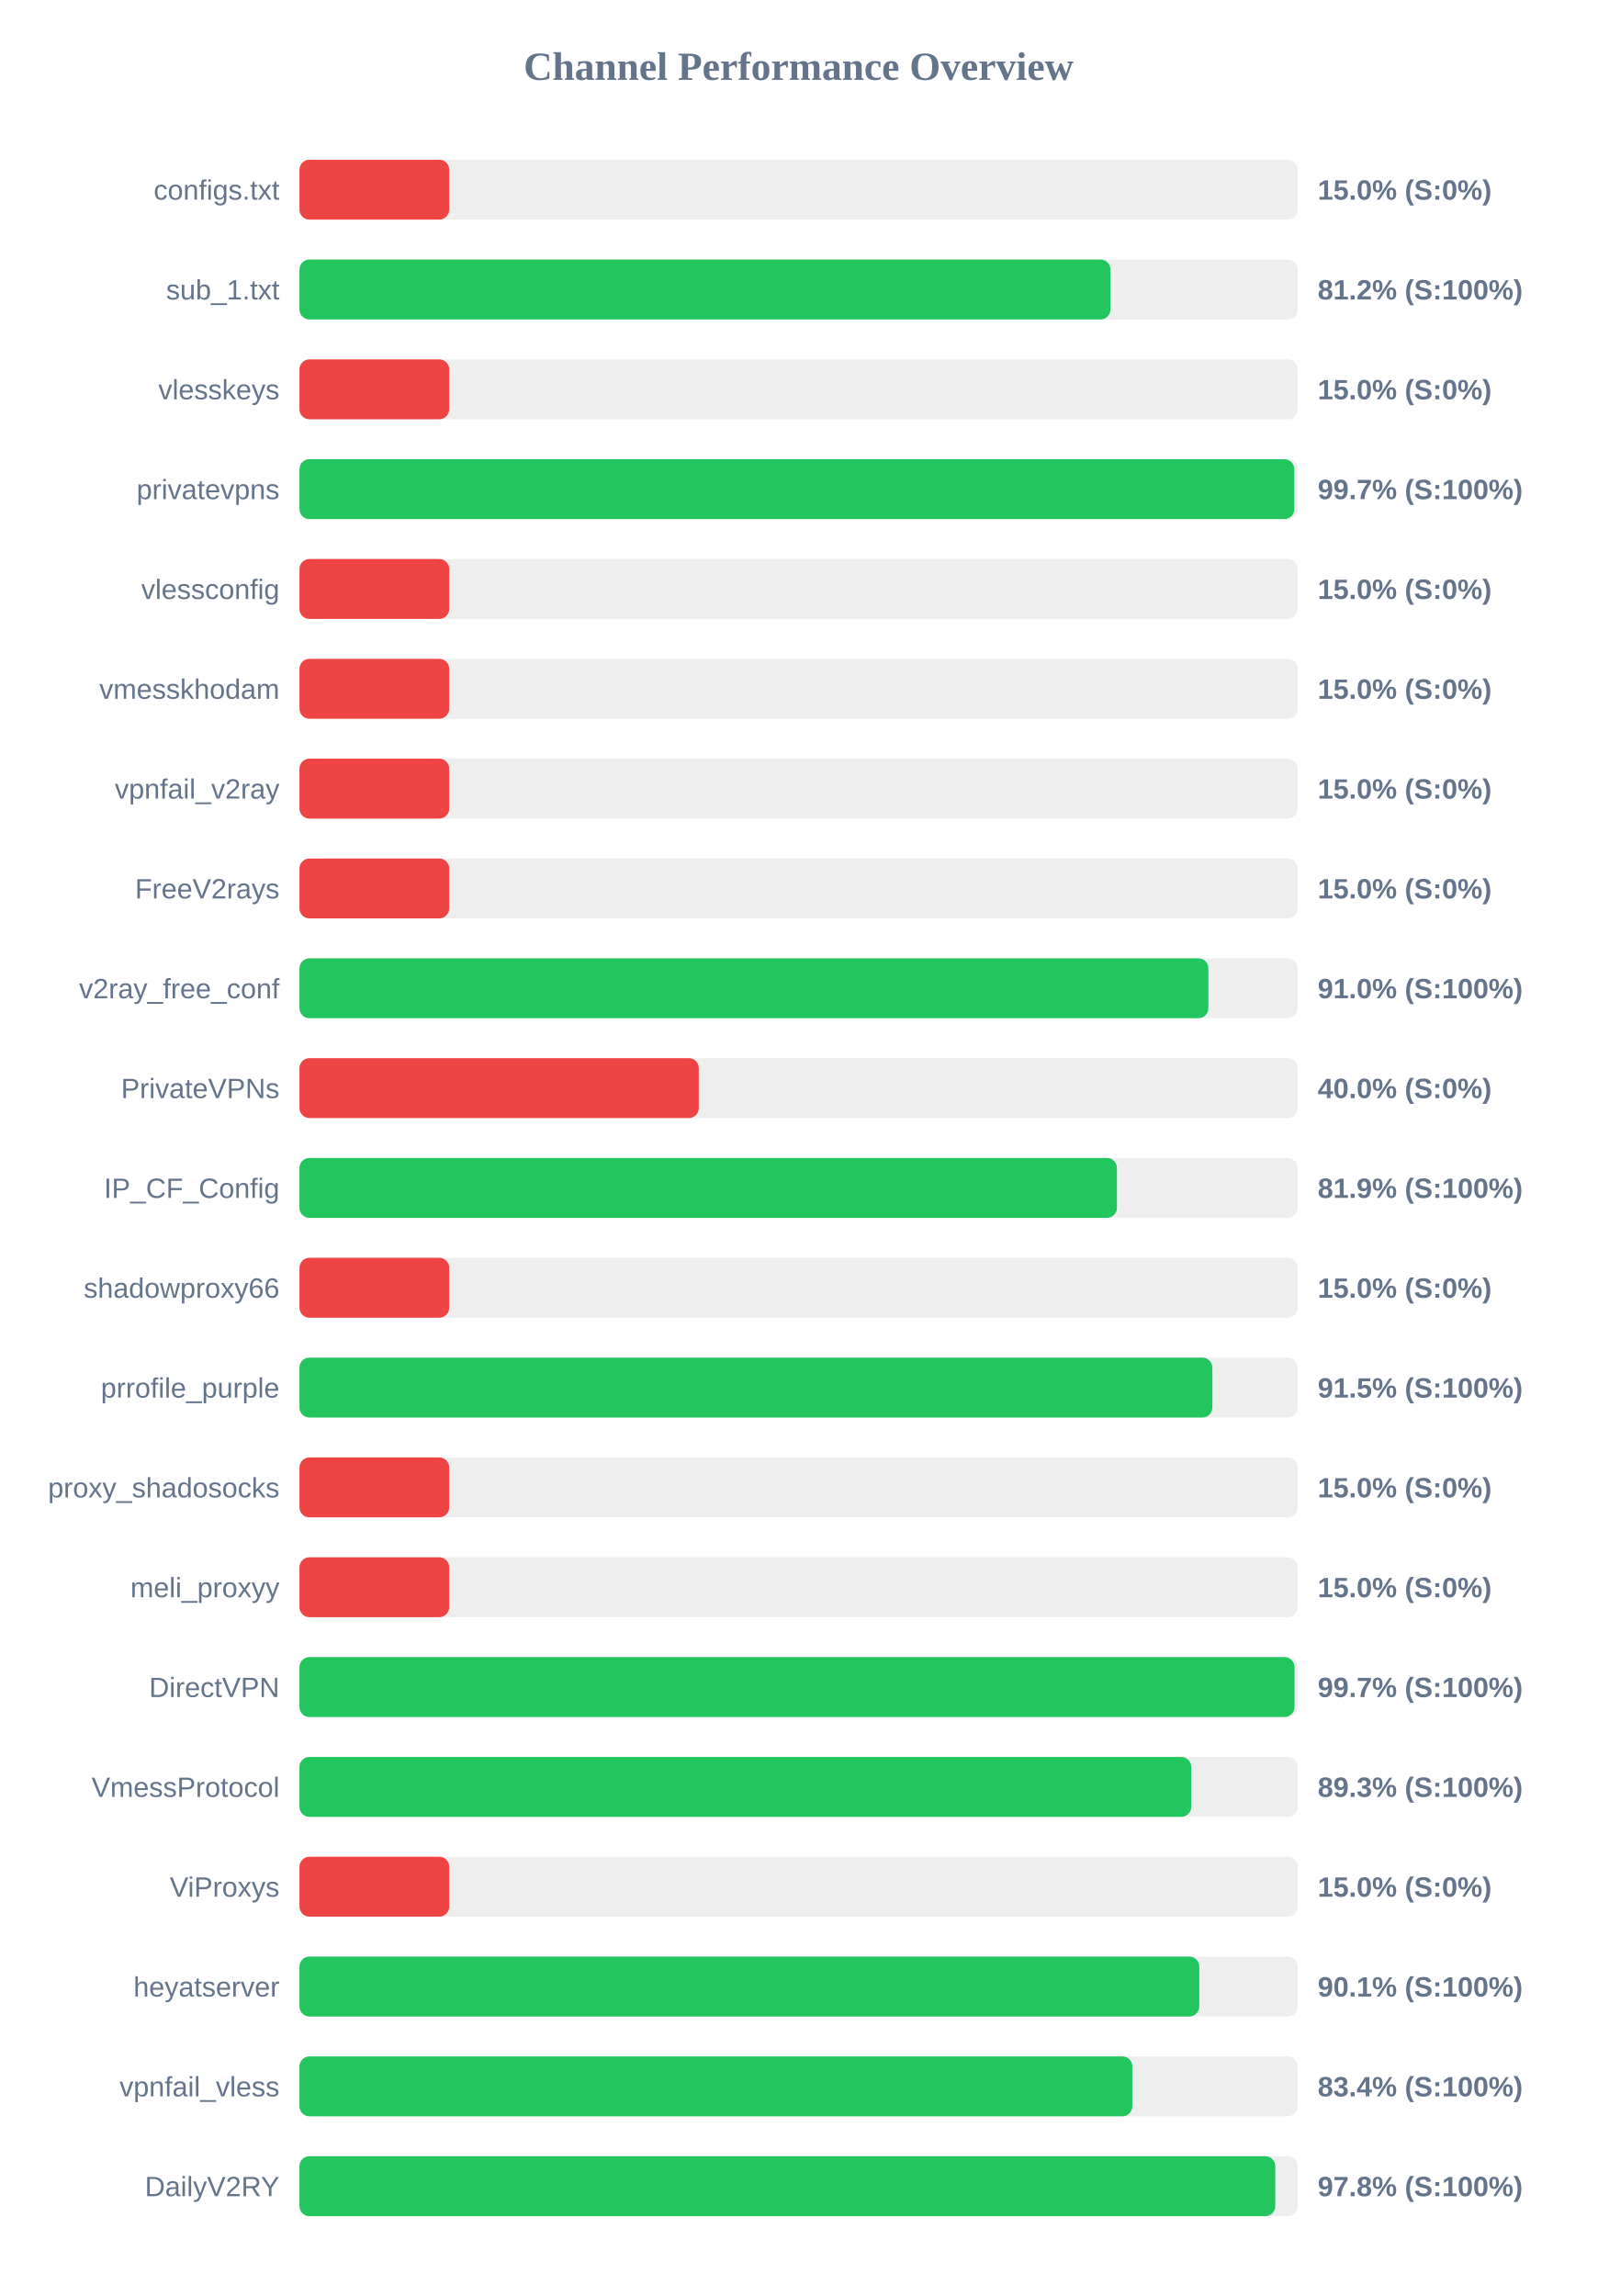
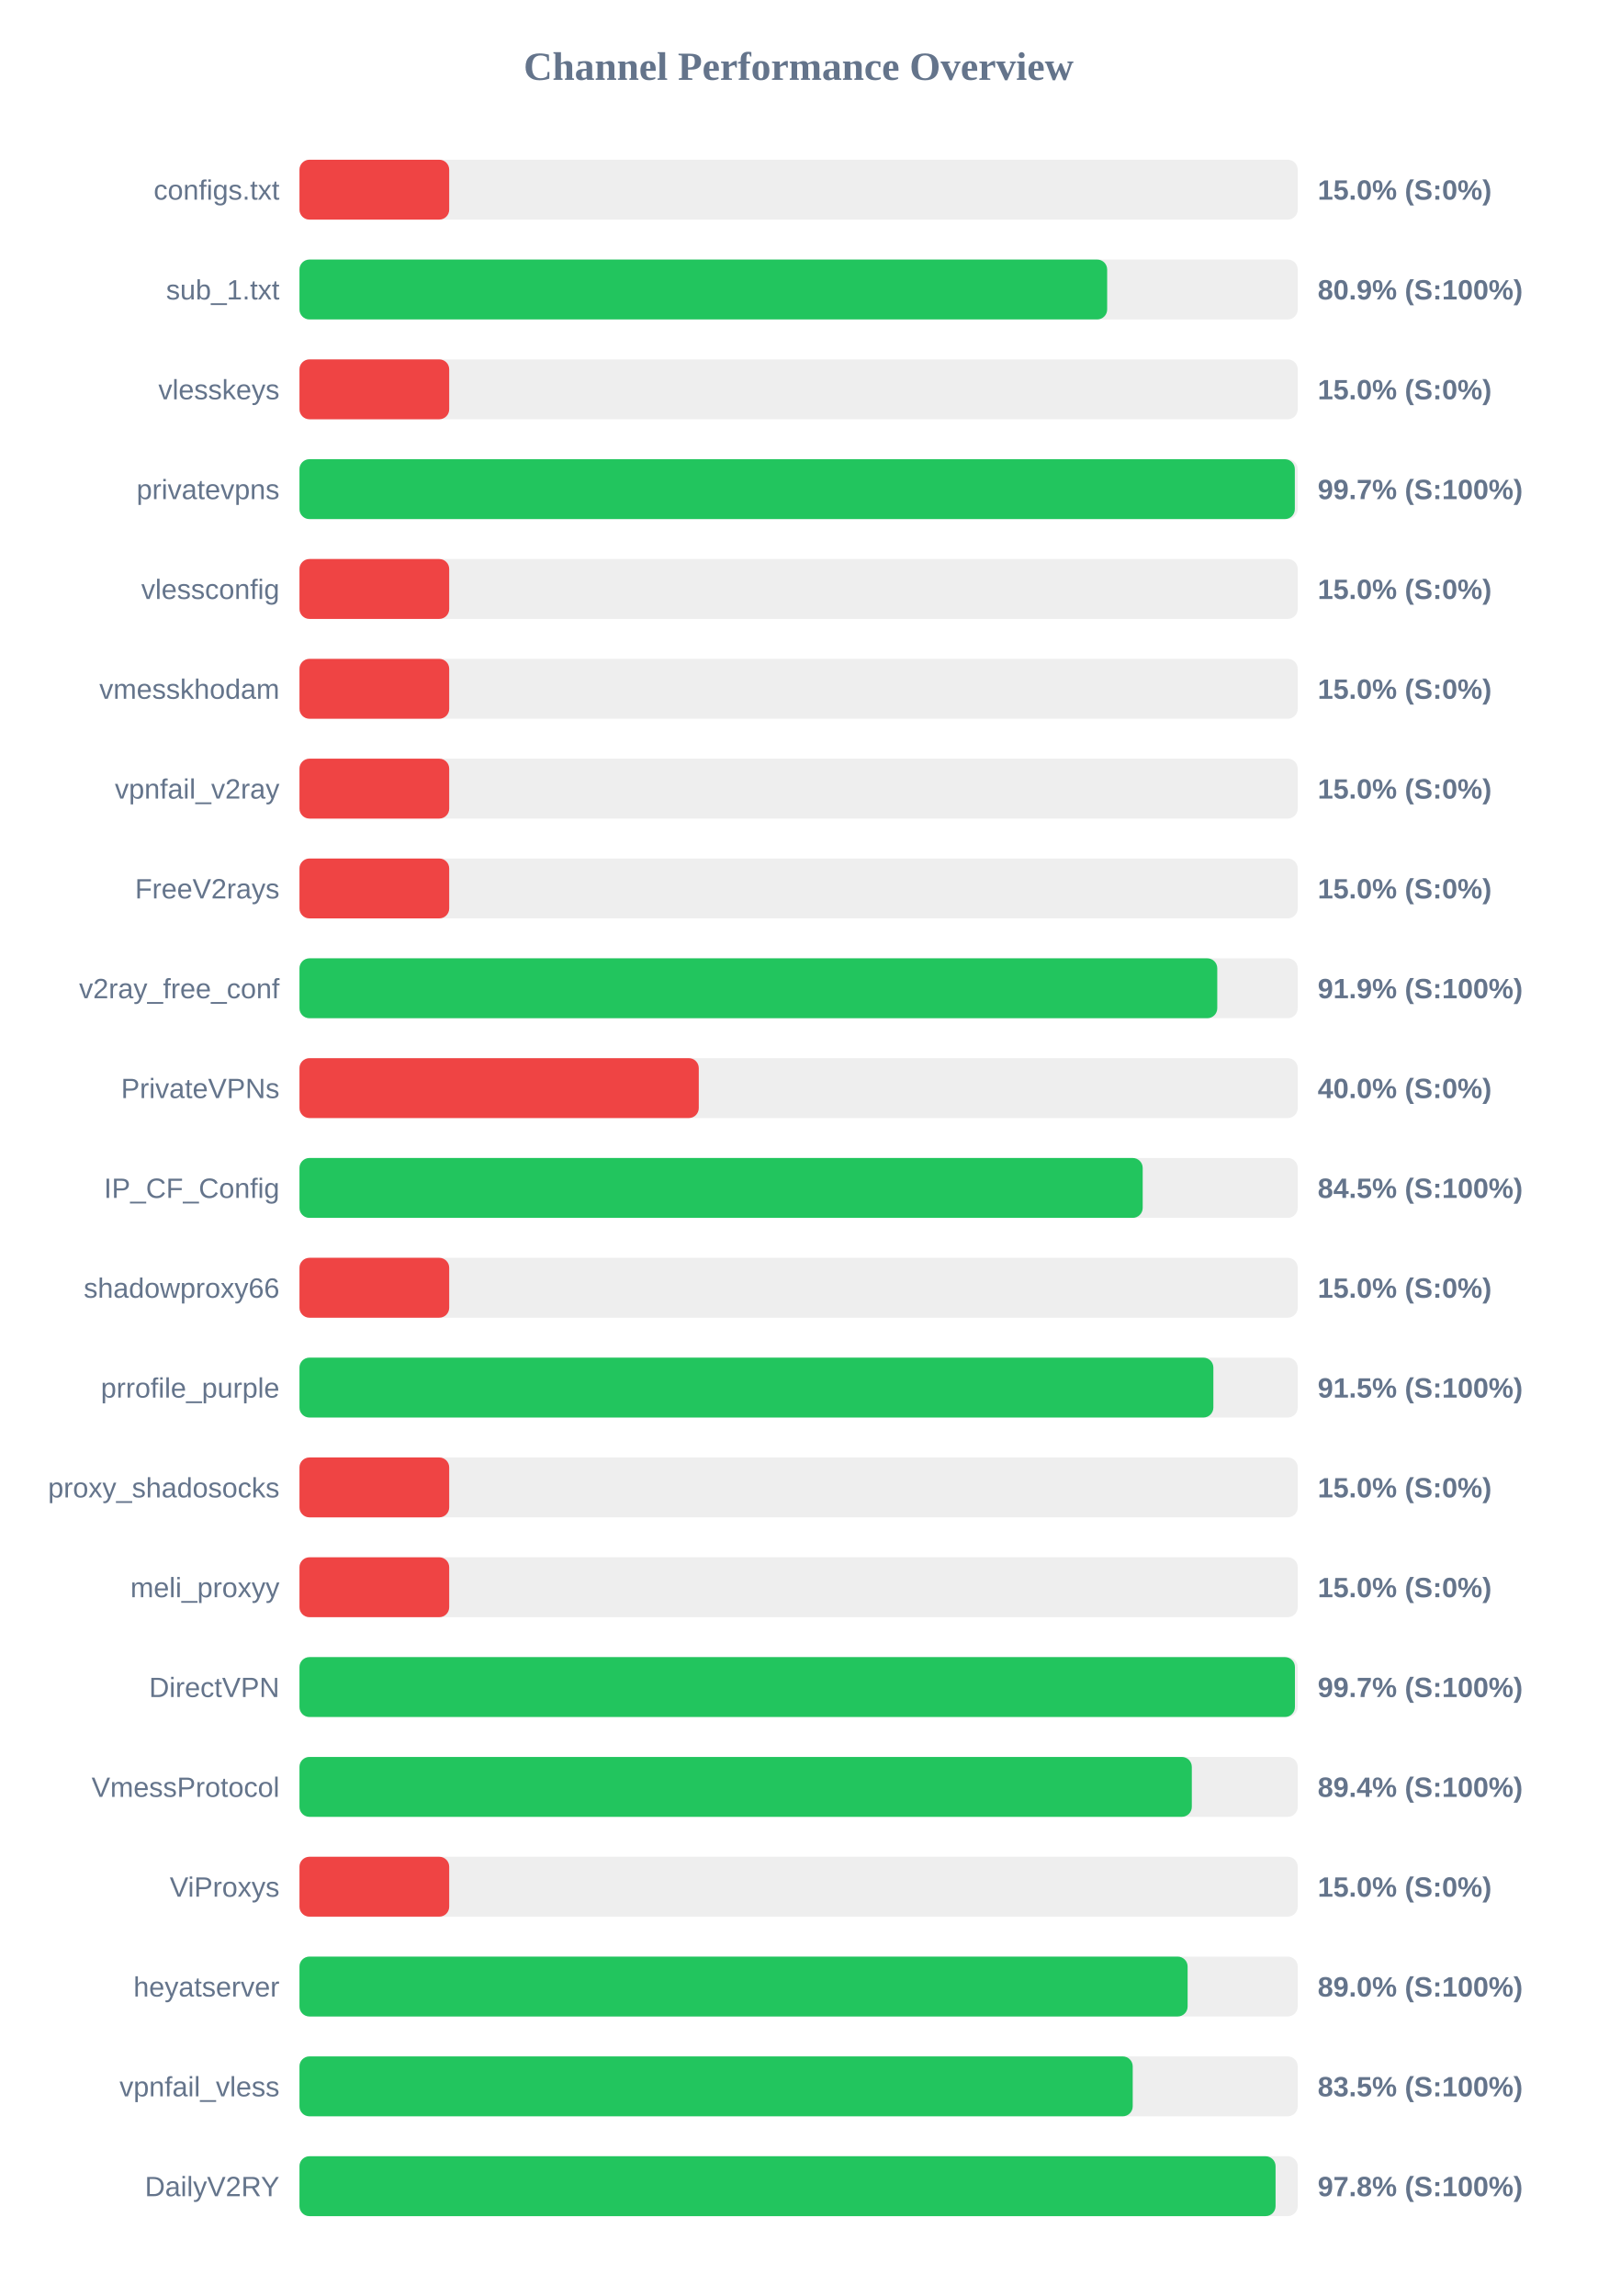
<svg xmlns="http://www.w3.org/2000/svg" width="800" height="1150" version="1.1">
  <style>
        .row { font: 14px Arial; fill: #64748b; }
        .score { font: bold 14px Arial; fill: #64748b; }
    </style>
  <text x="400" y="40" text-anchor="middle" font-size="20px" font-weight="bold" fill="#64748b">Channel Performance Overview</text>
  <rect x="150" y="80" width="500" height="30" fill="#eee" rx="5" />
  <rect x="150" y="80" width="75.0" height="30" fill="#ef4444" rx="5" />
  <text x="140" y="100" text-anchor="end" class="row">configs.txt</text>
  <text x="660" y="100" text-anchor="start" class="score">15.0% (S:0%)</text>
  <rect x="150" y="130" width="500" height="30" fill="#eee" rx="5" />
-   <rect x="150" y="130" width="406.2" height="30" fill="#22c55e" rx="5" />
+   <rect x="150" y="130" width="404.55" height="30" fill="#22c55e" rx="5" />
  <text x="140" y="150" text-anchor="end" class="row">sub_1.txt</text>
-   <text x="660" y="150" text-anchor="start" class="score">81.2% (S:100%)</text>
+   <text x="660" y="150" text-anchor="start" class="score">80.9% (S:100%)</text>
  <rect x="150" y="180" width="500" height="30" fill="#eee" rx="5" />
  <rect x="150" y="180" width="75.0" height="30" fill="#ef4444" rx="5" />
  <text x="140" y="200" text-anchor="end" class="row">vlesskeys</text>
  <text x="660" y="200" text-anchor="start" class="score">15.0% (S:0%)</text>
  <rect x="150" y="230" width="500" height="30" fill="#eee" rx="5" />
-   <rect x="150" y="230" width="498.3" height="30" fill="#22c55e" rx="5" />
+   <rect x="150" y="230" width="498.55" height="30" fill="#22c55e" rx="5" />
  <text x="140" y="250" text-anchor="end" class="row">privatevpns</text>
  <text x="660" y="250" text-anchor="start" class="score">99.7% (S:100%)</text>
  <rect x="150" y="280" width="500" height="30" fill="#eee" rx="5" />
  <rect x="150" y="280" width="75.0" height="30" fill="#ef4444" rx="5" />
  <text x="140" y="300" text-anchor="end" class="row">vlessconfig</text>
  <text x="660" y="300" text-anchor="start" class="score">15.0% (S:0%)</text>
  <rect x="150" y="330" width="500" height="30" fill="#eee" rx="5" />
  <rect x="150" y="330" width="75.0" height="30" fill="#ef4444" rx="5" />
  <text x="140" y="350" text-anchor="end" class="row">vmesskhodam</text>
  <text x="660" y="350" text-anchor="start" class="score">15.0% (S:0%)</text>
  <rect x="150" y="380" width="500" height="30" fill="#eee" rx="5" />
  <rect x="150" y="380" width="75.0" height="30" fill="#ef4444" rx="5" />
  <text x="140" y="400" text-anchor="end" class="row">vpnfail_v2ray</text>
  <text x="660" y="400" text-anchor="start" class="score">15.0% (S:0%)</text>
  <rect x="150" y="430" width="500" height="30" fill="#eee" rx="5" />
  <rect x="150" y="430" width="75.0" height="30" fill="#ef4444" rx="5" />
  <text x="140" y="450" text-anchor="end" class="row">FreeV2rays</text>
  <text x="660" y="450" text-anchor="start" class="score">15.0% (S:0%)</text>
  <rect x="150" y="480" width="500" height="30" fill="#eee" rx="5" />
-   <rect x="150" y="480" width="455.25" height="30" fill="#22c55e" rx="5" />
+   <rect x="150" y="480" width="459.7" height="30" fill="#22c55e" rx="5" />
  <text x="140" y="500" text-anchor="end" class="row">v2ray_free_conf</text>
-   <text x="660" y="500" text-anchor="start" class="score">91.0% (S:100%)</text>
+   <text x="660" y="500" text-anchor="start" class="score">91.9% (S:100%)</text>
  <rect x="150" y="530" width="500" height="30" fill="#eee" rx="5" />
  <rect x="150" y="530" width="200.0" height="30" fill="#ef4444" rx="5" />
  <text x="140" y="550" text-anchor="end" class="row">PrivateVPNs</text>
  <text x="660" y="550" text-anchor="start" class="score">40.0% (S:0%)</text>
  <rect x="150" y="580" width="500" height="30" fill="#eee" rx="5" />
-   <rect x="150" y="580" width="409.45" height="30" fill="#22c55e" rx="5" />
+   <rect x="150" y="580" width="422.35" height="30" fill="#22c55e" rx="5" />
  <text x="140" y="600" text-anchor="end" class="row">IP_CF_Config</text>
-   <text x="660" y="600" text-anchor="start" class="score">81.9% (S:100%)</text>
+   <text x="660" y="600" text-anchor="start" class="score">84.5% (S:100%)</text>
  <rect x="150" y="630" width="500" height="30" fill="#eee" rx="5" />
  <rect x="150" y="630" width="75.0" height="30" fill="#ef4444" rx="5" />
  <text x="140" y="650" text-anchor="end" class="row">shadowproxy66</text>
  <text x="660" y="650" text-anchor="start" class="score">15.0% (S:0%)</text>
  <rect x="150" y="680" width="500" height="30" fill="#eee" rx="5" />
-   <rect x="150" y="680" width="457.25" height="30" fill="#22c55e" rx="5" />
+   <rect x="150" y="680" width="457.75" height="30" fill="#22c55e" rx="5" />
  <text x="140" y="700" text-anchor="end" class="row">prrofile_purple</text>
  <text x="660" y="700" text-anchor="start" class="score">91.5% (S:100%)</text>
  <rect x="150" y="730" width="500" height="30" fill="#eee" rx="5" />
  <rect x="150" y="730" width="75.0" height="30" fill="#ef4444" rx="5" />
  <text x="140" y="750" text-anchor="end" class="row">proxy_shadosocks</text>
  <text x="660" y="750" text-anchor="start" class="score">15.0% (S:0%)</text>
  <rect x="150" y="780" width="500" height="30" fill="#eee" rx="5" />
  <rect x="150" y="780" width="75.0" height="30" fill="#ef4444" rx="5" />
  <text x="140" y="800" text-anchor="end" class="row">meli_proxyy</text>
  <text x="660" y="800" text-anchor="start" class="score">15.0% (S:0%)</text>
  <rect x="150" y="830" width="500" height="30" fill="#eee" rx="5" />
-   <rect x="150" y="830" width="498.4" height="30" fill="#22c55e" rx="5" />
+   <rect x="150" y="830" width="498.6" height="30" fill="#22c55e" rx="5" />
  <text x="140" y="850" text-anchor="end" class="row">DirectVPN</text>
  <text x="660" y="850" text-anchor="start" class="score">99.7% (S:100%)</text>
  <rect x="150" y="880" width="500" height="30" fill="#eee" rx="5" />
-   <rect x="150" y="880" width="446.65" height="30" fill="#22c55e" rx="5" />
+   <rect x="150" y="880" width="446.95" height="30" fill="#22c55e" rx="5" />
  <text x="140" y="900" text-anchor="end" class="row">VmessProtocol</text>
-   <text x="660" y="900" text-anchor="start" class="score">89.3% (S:100%)</text>
+   <text x="660" y="900" text-anchor="start" class="score">89.4% (S:100%)</text>
  <rect x="150" y="930" width="500" height="30" fill="#eee" rx="5" />
  <rect x="150" y="930" width="75.0" height="30" fill="#ef4444" rx="5" />
  <text x="140" y="950" text-anchor="end" class="row">ViProxys</text>
  <text x="660" y="950" text-anchor="start" class="score">15.0% (S:0%)</text>
  <rect x="150" y="980" width="500" height="30" fill="#eee" rx="5" />
-   <rect x="150" y="980" width="450.7" height="30" fill="#22c55e" rx="5" />
+   <rect x="150" y="980" width="444.85" height="30" fill="#22c55e" rx="5" />
  <text x="140" y="1000" text-anchor="end" class="row">heyatserver</text>
-   <text x="660" y="1000" text-anchor="start" class="score">90.1% (S:100%)</text>
+   <text x="660" y="1000" text-anchor="start" class="score">89.0% (S:100%)</text>
  <rect x="150" y="1030" width="500" height="30" fill="#eee" rx="5" />
-   <rect x="150" y="1030" width="417.15" height="30" fill="#22c55e" rx="5" />
+   <rect x="150" y="1030" width="417.35" height="30" fill="#22c55e" rx="5" />
  <text x="140" y="1050" text-anchor="end" class="row">vpnfail_vless</text>
-   <text x="660" y="1050" text-anchor="start" class="score">83.4% (S:100%)</text>
+   <text x="660" y="1050" text-anchor="start" class="score">83.5% (S:100%)</text>
  <rect x="150" y="1080" width="500" height="30" fill="#eee" rx="5" />
-   <rect x="150" y="1080" width="488.75" height="30" fill="#22c55e" rx="5" />
+   <rect x="150" y="1080" width="488.9" height="30" fill="#22c55e" rx="5" />
  <text x="140" y="1100" text-anchor="end" class="row">DailyV2RY</text>
  <text x="660" y="1100" text-anchor="start" class="score">97.8% (S:100%)</text>
</svg>
